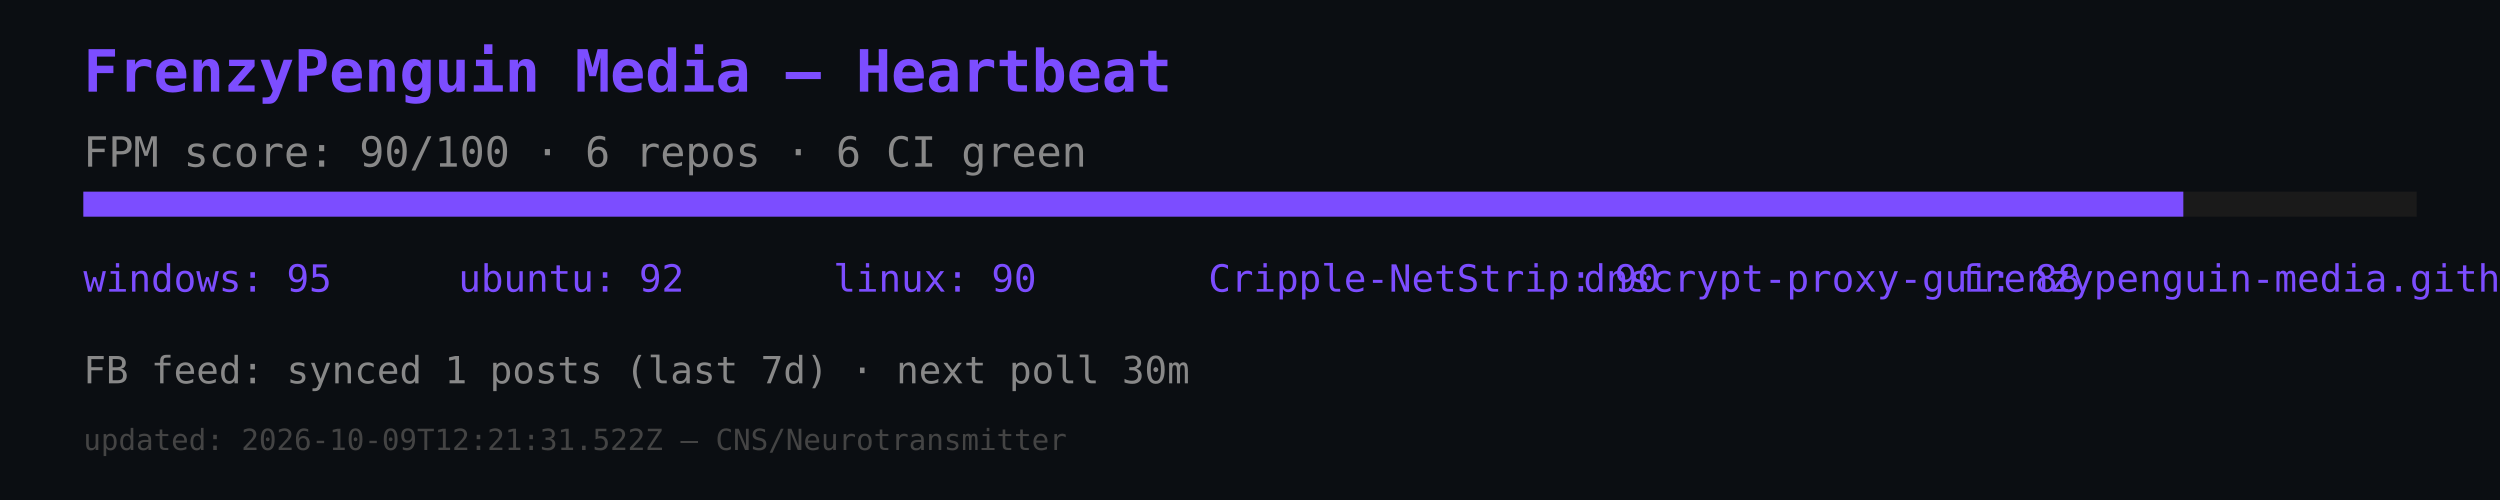
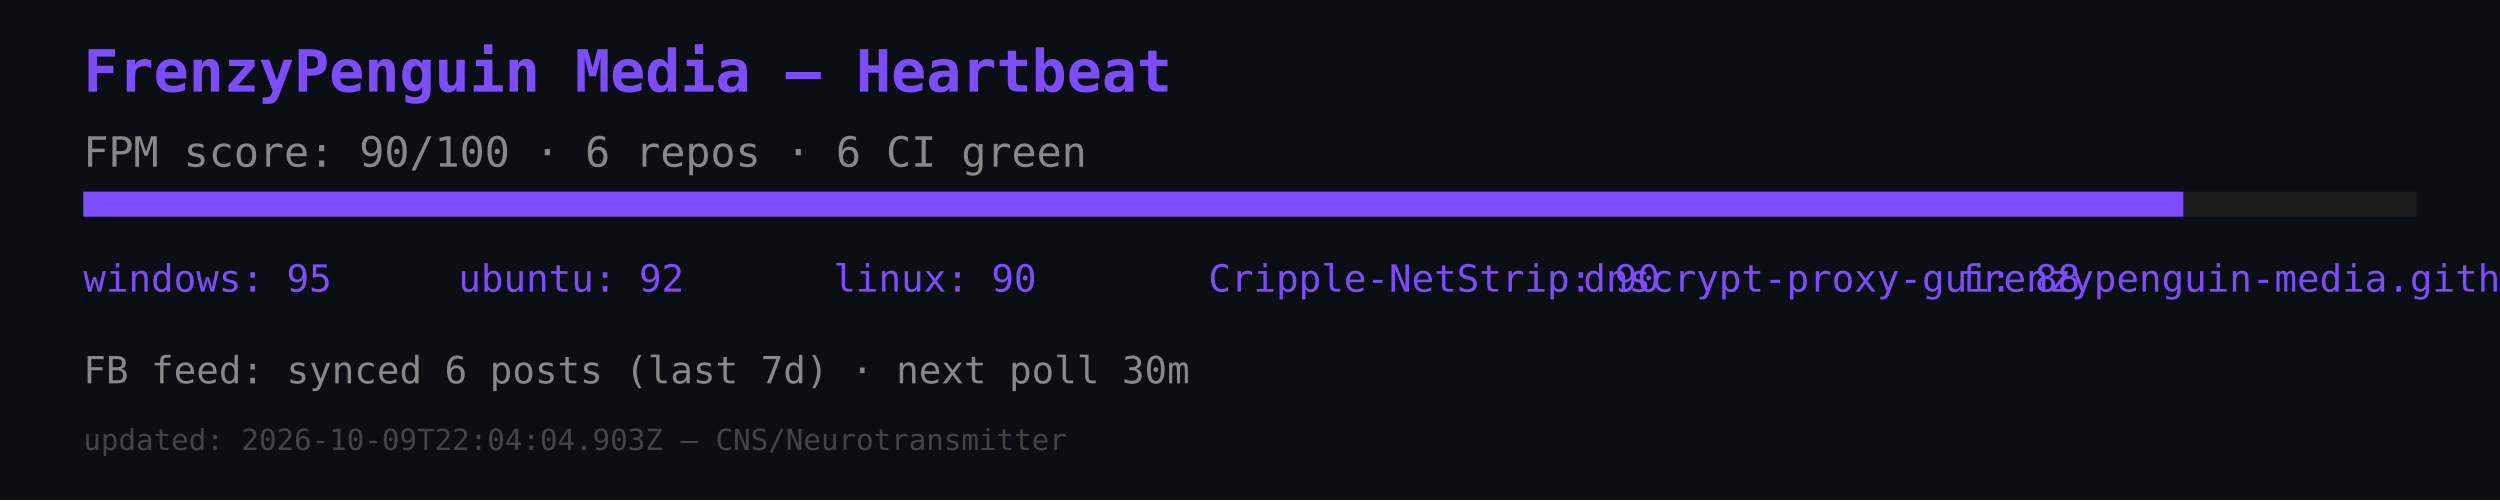
<svg xmlns="http://www.w3.org/2000/svg" width="600" height="120" viewBox="0 0 600 120">
  <rect width="600" height="120" fill="#0b0e12" />
  <text x="20" y="22" font-size="14" fill="#7c4dff" font-family="monospace" font-weight="bold">FrenzyPenguin Media — Heartbeat</text>
  <text x="20" y="40" font-size="10" fill="#888" font-family="monospace">FPM score: 90/100 · 6 repos · 6 CI green</text>
  <rect x="20" y="46" width="560" height="6" fill="#1a1a1a" />
  <rect x="20" y="46" width="504" height="6" fill="#7c4dff" />
  <text x="20" y="70" font-size="9" fill="#7c4dff" font-family="monospace">windows: 95</text>
  <text x="110" y="70" font-size="9" fill="#7c4dff" font-family="monospace">ubuntu: 92</text>
  <text x="200" y="70" font-size="9" fill="#7c4dff" font-family="monospace">linux: 90</text>
  <text x="290" y="70" font-size="9" fill="#7c4dff" font-family="monospace">Cripple-NetStrip: 90</text>
  <text x="380" y="70" font-size="9" fill="#7c4dff" font-family="monospace">dnscrypt-proxy-gui: 88</text>
  <text x="470" y="70" font-size="9" fill="#7c4dff" font-family="monospace">frenzypenguin-media.github.io: 87</text>
-   <text x="20" y="92" font-size="9" fill="#888" font-family="monospace">FB feed: synced 1 posts (last 7d) · next poll 30m</text>
-   <text x="20" y="108" font-size="7" fill="#444" font-family="monospace">updated: 2026-10-09T12:21:31.522Z — CNS/Neurotransmitter</text>
+   <text x="20" y="92" font-size="9" fill="#888" font-family="monospace">FB feed: synced 6 posts (last 7d) · next poll 30m</text>
+   <text x="20" y="108" font-size="7" fill="#444" font-family="monospace">updated: 2026-10-09T22:04:04.903Z — CNS/Neurotransmitter</text>
</svg>
